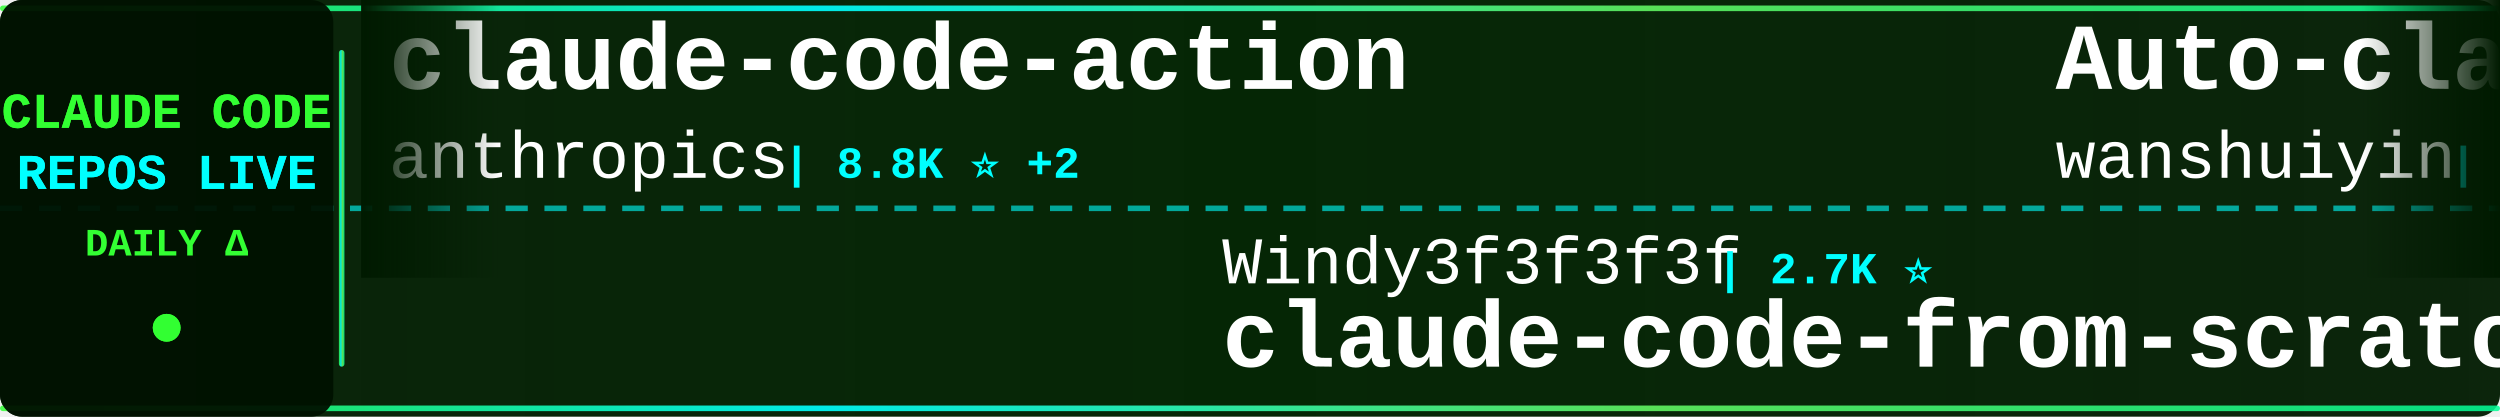
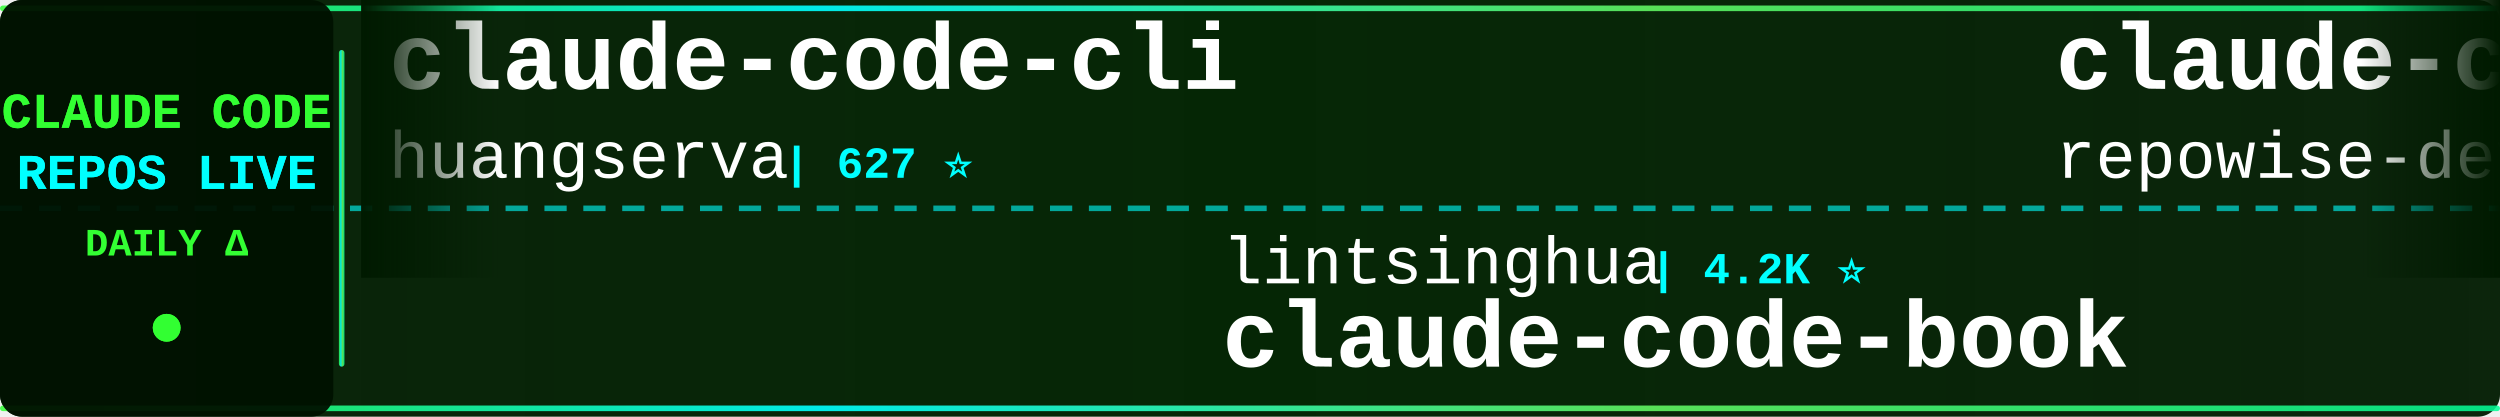
<svg xmlns="http://www.w3.org/2000/svg" width="900" height="150">
  <defs>
    <linearGradient id="tickerBg" x1="0%" y1="0%" x2="100%" y2="0%">
      <stop offset="0%" style="stop-color:#001a00;stop-opacity:0.95" />
      <stop offset="50%" style="stop-color:#002200;stop-opacity:0.98" />
      <stop offset="100%" style="stop-color:#001a00;stop-opacity:0.95" />
    </linearGradient>
    <linearGradient id="borderGrad" x1="0%" y1="0%" x2="100%" y2="0%">
      <stop offset="0%" style="stop-color:#33ff33;stop-opacity:0.85">
        <animate attributeName="stop-opacity" values="0.85;1;0.85" dur="2s" repeatCount="indefinite" />
      </stop>
      <stop offset="33%" style="stop-color:#00ffff;stop-opacity:0.9">
        <animate attributeName="stop-opacity" values="0.9;1;0.9" dur="2.2s" repeatCount="indefinite" />
      </stop>
      <stop offset="66%" style="stop-color:#66ff66;stop-opacity:0.85">
        <animate attributeName="stop-opacity" values="0.85;1;0.85" dur="1.8s" repeatCount="indefinite" />
      </stop>
      <stop offset="100%" style="stop-color:#00ff99;stop-opacity:0.85">
        <animate attributeName="stop-opacity" values="0.85;1;0.85" dur="2s" repeatCount="indefinite" />
      </stop>
    </linearGradient>
    <filter id="textGlow">
      <feGaussianBlur stdDeviation="0.1" result="coloredBlur" />
      <feMerge>
        <feMergeNode in="coloredBlur" />
        <feMergeNode in="SourceGraphic" />
      </feMerge>
    </filter>
    <filter id="metricGlow">
      <feGaussianBlur stdDeviation="0.2" result="coloredBlur" />
      <feMerge>
        <feMergeNode in="coloredBlur" />
        <feMergeNode in="SourceGraphic" />
      </feMerge>
    </filter>
    <linearGradient id="leftFade" x1="0%" y1="0%" x2="100%" y2="0%">
      <stop offset="0%" style="stop-color:#001a00;stop-opacity:1" />
      <stop offset="100%" style="stop-color:#001a00;stop-opacity:0" />
    </linearGradient>
    <linearGradient id="rightFade" x1="0%" y1="0%" x2="100%" y2="0%">
      <stop offset="0%" style="stop-color:#001a00;stop-opacity:0" />
      <stop offset="100%" style="stop-color:#001a00;stop-opacity:1" />
    </linearGradient>
  </defs>
  <rect width="900" height="150" fill="url(#tickerBg)" rx="8" />
  <rect x="0" y="2" width="900" height="2" fill="url(#borderGrad)" rx="1" />
  <rect x="0" y="146" width="900" height="2" fill="url(#borderGrad)" rx="1" />
  <line x1="0" y1="75" x2="900" y2="75" stroke="#00ffff" stroke-width="2" stroke-dasharray="8 6" opacity="0.6" />
  <rect x="0" y="0" width="120" height="150" fill="#001100" opacity="0.95" rx="8" />
  <text x="60" y="46" font-family="'Courier New', monospace" font-size="18" font-weight="bold" fill="#33ff33" text-anchor="middle" filter="url(#textGlow)">
    CLAUDE CODE
  </text>
  <text x="60" y="68" font-family="'Courier New', monospace" font-size="18" font-weight="bold" fill="#00ffff" text-anchor="middle" filter="url(#textGlow)">
    REPOS LIVE
  </text>
  <text x="60" y="92" font-family="'Courier New', monospace" font-size="14" font-weight="bold" fill="#33ff33" text-anchor="middle">
    DAILY Δ
  </text>
  <circle cx="60" cy="118" r="5" fill="#33ff33" filter="url(#metricGlow)">
    <animate attributeName="r" values="4;6;4" dur="1.5s" repeatCount="indefinite" />
    <animate attributeName="opacity" values="0.6;1;0.6" dur="1.5s" repeatCount="indefinite" />
  </circle>
  <rect x="122" y="18" width="2" height="114" fill="url(#borderGrad)" rx="1" />
  <clipPath id="tickerClip">
    <rect x="130" y="0" width="770" height="150" />
  </clipPath>
  <g clip-path="url(#tickerClip)">
    <g id="tickerItems">
      <animateTransform attributeName="transform" attributeType="XML" type="translate" from="0 0" to="-3000 0" dur="54s" repeatCount="indefinite" />
      <g transform="translate(0, 0)">
-         <text x="140" y="32" font-family="'Courier New', monospace" font-size="34" font-weight="bold" fill="#ffffff">claude-code-action</text>
-         <text x="140" y="64" font-family="'Courier New', monospace" font-size="24" font-weight="normal" fill="#ffffff" opacity="1.0">anthropics</text>
-         <text x="282" y="64" font-family="'Courier New', monospace" font-size="16" font-weight="bold" fill="#00ffff"> | 8.8K ⭐ +2</text>
+         <text x="140" y="32" font-family="'Courier New', monospace" font-size="34" font-weight="bold" fill="#ffffff">claude-code-cli</text>
+         <text x="140" y="64" font-family="'Courier New', monospace" font-size="24" font-weight="normal" fill="#ffffff" opacity="1.0">huangserva</text>
+         <text x="282" y="64" font-family="'Courier New', monospace" font-size="16" font-weight="bold" fill="#00ffff"> | 627 ⭐</text>
      </g>
      <g transform="translate(300, 0)">
-         <text x="140" y="102" font-family="'Courier New', monospace" font-size="24" font-weight="normal" fill="#ffffff" opacity="1.0">Windy3f3f3f3f</text>
-         <text x="318" y="102" font-family="'Courier New', monospace" font-size="16" font-weight="bold" fill="#00ffff"> | 2.7K ⭐</text>
-         <text x="140" y="132" font-family="'Courier New', monospace" font-size="34" font-weight="bold" fill="#ffffff">claude-code-from-scratch</text>
+         <text x="140" y="102" font-family="'Courier New', monospace" font-size="24" font-weight="normal" fill="#ffffff" opacity="1.0">lintsinghua</text>
+         <text x="294" y="102" font-family="'Courier New', monospace" font-size="16" font-weight="bold" fill="#00ffff"> | 4.2K ⭐</text>
+         <text x="140" y="132" font-family="'Courier New', monospace" font-size="34" font-weight="bold" fill="#ffffff">claude-code-book</text>
      </g>
      <g transform="translate(600, 0)">
-         <text x="140" y="32" font-family="'Courier New', monospace" font-size="34" font-weight="bold" fill="#ffffff">Auto-claude-code-researc...</text>
-         <text x="140" y="64" font-family="'Courier New', monospace" font-size="24" font-weight="normal" fill="#ffffff" opacity="1.0">wanshuiyin</text>
-         <text x="282" y="64" font-family="'Courier New', monospace" font-size="16" font-weight="bold" fill="#00ffff"> | 15.9K ⭐ +1</text>
+         <text x="140" y="32" font-family="'Courier New', monospace" font-size="34" font-weight="bold" fill="#ffffff">claude-code-prompts</text>
+         <text x="140" y="64" font-family="'Courier New', monospace" font-size="24" font-weight="normal" fill="#ffffff" opacity="1.0">repowise-dev</text>
+         <text x="306" y="64" font-family="'Courier New', monospace" font-size="16" font-weight="bold" fill="#00ffff"> | 1.2K ⭐</text>
      </g>
      <g transform="translate(900, 0)">
-         <text x="140" y="102" font-family="'Courier New', monospace" font-size="24" font-weight="normal" fill="#ffffff" opacity="1.0">krusemediallc</text>
-         <text x="318" y="102" font-family="'Courier New', monospace" font-size="16" font-weight="bold" fill="#00ffff"> | 1.5K ⭐</text>
-         <text x="140" y="132" font-family="'Courier New', monospace" font-size="34" font-weight="bold" fill="#ffffff">arcads-claude-code</text>
+         <text x="140" y="102" font-family="'Courier New', monospace" font-size="24" font-weight="normal" fill="#ffffff" opacity="1.0">xu-xiang</text>
+         <text x="258" y="102" font-family="'Courier New', monospace" font-size="16" font-weight="bold" fill="#00ffff"> | 1.9K ⭐</text>
+         <text x="140" y="132" font-family="'Courier New', monospace" font-size="34" font-weight="bold" fill="#ffffff">everything-claude-code-z...</text>
      </g>
      <g transform="translate(1200, 0)">
-         <text x="140" y="32" font-family="'Courier New', monospace" font-size="34" font-weight="bold" fill="#ffffff">claude-code-reverse</text>
-         <text x="140" y="64" font-family="'Courier New', monospace" font-size="24" font-weight="normal" fill="#ffffff" opacity="1.0">Yuyz0112</text>
-         <text x="258" y="64" font-family="'Courier New', monospace" font-size="16" font-weight="bold" fill="#00ffff"> | 2.4K ⭐</text>
+         <text x="140" y="32" font-family="'Courier New', monospace" font-size="34" font-weight="bold" fill="#ffffff">claude-code-video-toolki...</text>
+         <text x="140" y="64" font-family="'Courier New', monospace" font-size="24" font-weight="normal" fill="#ffffff" opacity="1.0">digitalsamba</text>
+         <text x="306" y="64" font-family="'Courier New', monospace" font-size="16" font-weight="bold" fill="#00ffff"> | 2.1K ⭐</text>
      </g>
      <g transform="translate(1500, 0)">
-         <text x="140" y="102" font-family="'Courier New', monospace" font-size="24" font-weight="normal" fill="#ffffff" opacity="1.0">ghuntley</text>
-         <text x="258" y="102" font-family="'Courier New', monospace" font-size="16" font-weight="bold" fill="#00ffff"> | 991 ⭐</text>
-         <text x="140" y="132" font-family="'Courier New', monospace" font-size="34" font-weight="bold" fill="#ffffff">claude-code-source-code-...</text>
+         <text x="140" y="102" font-family="'Courier New', monospace" font-size="24" font-weight="normal" fill="#ffffff" opacity="1.0">kodu-ai</text>
+         <text x="246" y="102" font-family="'Courier New', monospace" font-size="16" font-weight="bold" fill="#00ffff"> | 5.2K ⭐</text>
+         <text x="140" y="132" font-family="'Courier New', monospace" font-size="34" font-weight="bold" fill="#ffffff">claude-coder</text>
      </g>
      <g transform="translate(1800, 0)">
-         <text x="140" y="32" font-family="'Courier New', monospace" font-size="34" font-weight="bold" fill="#ffffff">sc-claude-code-files</text>
-         <text x="140" y="64" font-family="'Courier New', monospace" font-size="24" font-weight="normal" fill="#ffffff" opacity="1.0">https-deeplearning-ai</text>
-         <text x="414" y="64" font-family="'Courier New', monospace" font-size="16" font-weight="bold" fill="#00ffff"> | 547 ⭐</text>
+         <text x="140" y="32" font-family="'Courier New', monospace" font-size="34" font-weight="bold" fill="#ffffff">ClaudeCode</text>
+         <text x="140" y="64" font-family="'Courier New', monospace" font-size="24" font-weight="normal" fill="#ffffff" opacity="1.0">guanshan</text>
+         <text x="258" y="64" font-family="'Courier New', monospace" font-size="16" font-weight="bold" fill="#00ffff"> | 61 ⭐</text>
      </g>
      <g transform="translate(2100, 0)">
-         <text x="140" y="102" font-family="'Courier New', monospace" font-size="24" font-weight="normal" fill="#ffffff" opacity="1.0">asgeirtj</text>
-         <text x="258" y="102" font-family="'Courier New', monospace" font-size="16" font-weight="bold" fill="#00ffff"> | 64.6K ⭐ +7</text>
-         <text x="140" y="132" font-family="'Courier New', monospace" font-size="34" font-weight="bold" fill="#ffffff">system_prompts_leaks</text>
+         <text x="140" y="102" font-family="'Courier New', monospace" font-size="24" font-weight="normal" fill="#ffffff" opacity="1.0">rohitg00</text>
+         <text x="258" y="102" font-family="'Courier New', monospace" font-size="16" font-weight="bold" fill="#00ffff"> | 2.6K ⭐</text>
+         <text x="140" y="132" font-family="'Courier New', monospace" font-size="34" font-weight="bold" fill="#ffffff">awesome-claude-code-tool...</text>
      </g>
      <g transform="translate(2400, 0)">
-         <text x="140" y="32" font-family="'Courier New', monospace" font-size="34" font-weight="bold" fill="#ffffff">claude-code-tips</text>
-         <text x="140" y="64" font-family="'Courier New', monospace" font-size="24" font-weight="normal" fill="#ffffff" opacity="1.0">ykdojo</text>
-         <text x="234" y="64" font-family="'Courier New', monospace" font-size="16" font-weight="bold" fill="#00ffff"> | 10.1K ⭐</text>
+         <text x="140" y="32" font-family="'Courier New', monospace" font-size="34" font-weight="bold" fill="#ffffff">Dive-into-Claude-Code</text>
+         <text x="140" y="64" font-family="'Courier New', monospace" font-size="24" font-weight="normal" fill="#ffffff" opacity="1.0">VILA-Lab</text>
+         <text x="258" y="64" font-family="'Courier New', monospace" font-size="16" font-weight="bold" fill="#00ffff"> | 2.1K ⭐</text>
      </g>
      <g transform="translate(2700, 0)">
-         <text x="140" y="102" font-family="'Courier New', monospace" font-size="24" font-weight="normal" fill="#ffffff" opacity="1.0">darcyegb</text>
-         <text x="258" y="102" font-family="'Courier New', monospace" font-size="16" font-weight="bold" fill="#00ffff"> | 761 ⭐</text>
-         <text x="140" y="132" font-family="'Courier New', monospace" font-size="34" font-weight="bold" fill="#ffffff">ClaudeCodeAgents</text>
+         <text x="140" y="102" font-family="'Courier New', monospace" font-size="24" font-weight="normal" fill="#ffffff" opacity="1.0">Donchitos</text>
+         <text x="270" y="102" font-family="'Courier New', monospace" font-size="16" font-weight="bold" fill="#00ffff"> | 24.9K ⭐ +1</text>
+         <text x="140" y="132" font-family="'Courier New', monospace" font-size="34" font-weight="bold" fill="#ffffff">Claude-Code-Game-Studios</text>
      </g>
      <g transform="translate(3000, 0)">
-         <text x="140" y="32" font-family="'Courier New', monospace" font-size="34" font-weight="bold" fill="#ffffff">claude-code-action</text>
-         <text x="140" y="64" font-family="'Courier New', monospace" font-size="24" font-weight="normal" fill="#ffffff" opacity="1.0">anthropics</text>
-         <text x="282" y="64" font-family="'Courier New', monospace" font-size="16" font-weight="bold" fill="#00ffff"> | 8.8K ⭐ +2</text>
+         <text x="140" y="32" font-family="'Courier New', monospace" font-size="34" font-weight="bold" fill="#ffffff">claude-code-cli</text>
+         <text x="140" y="64" font-family="'Courier New', monospace" font-size="24" font-weight="normal" fill="#ffffff" opacity="1.0">huangserva</text>
+         <text x="282" y="64" font-family="'Courier New', monospace" font-size="16" font-weight="bold" fill="#00ffff"> | 627 ⭐</text>
      </g>
      <g transform="translate(3300, 0)">
-         <text x="140" y="102" font-family="'Courier New', monospace" font-size="24" font-weight="normal" fill="#ffffff" opacity="1.0">Windy3f3f3f3f</text>
-         <text x="318" y="102" font-family="'Courier New', monospace" font-size="16" font-weight="bold" fill="#00ffff"> | 2.7K ⭐</text>
-         <text x="140" y="132" font-family="'Courier New', monospace" font-size="34" font-weight="bold" fill="#ffffff">claude-code-from-scratch</text>
+         <text x="140" y="102" font-family="'Courier New', monospace" font-size="24" font-weight="normal" fill="#ffffff" opacity="1.0">lintsinghua</text>
+         <text x="294" y="102" font-family="'Courier New', monospace" font-size="16" font-weight="bold" fill="#00ffff"> | 4.2K ⭐</text>
+         <text x="140" y="132" font-family="'Courier New', monospace" font-size="34" font-weight="bold" fill="#ffffff">claude-code-book</text>
      </g>
      <g transform="translate(3600, 0)">
-         <text x="140" y="32" font-family="'Courier New', monospace" font-size="34" font-weight="bold" fill="#ffffff">Auto-claude-code-researc...</text>
-         <text x="140" y="64" font-family="'Courier New', monospace" font-size="24" font-weight="normal" fill="#ffffff" opacity="1.0">wanshuiyin</text>
-         <text x="282" y="64" font-family="'Courier New', monospace" font-size="16" font-weight="bold" fill="#00ffff"> | 15.9K ⭐ +1</text>
+         <text x="140" y="32" font-family="'Courier New', monospace" font-size="34" font-weight="bold" fill="#ffffff">claude-code-prompts</text>
+         <text x="140" y="64" font-family="'Courier New', monospace" font-size="24" font-weight="normal" fill="#ffffff" opacity="1.0">repowise-dev</text>
+         <text x="306" y="64" font-family="'Courier New', monospace" font-size="16" font-weight="bold" fill="#00ffff"> | 1.2K ⭐</text>
      </g>
      <g transform="translate(3900, 0)">
-         <text x="140" y="102" font-family="'Courier New', monospace" font-size="24" font-weight="normal" fill="#ffffff" opacity="1.0">krusemediallc</text>
-         <text x="318" y="102" font-family="'Courier New', monospace" font-size="16" font-weight="bold" fill="#00ffff"> | 1.5K ⭐</text>
-         <text x="140" y="132" font-family="'Courier New', monospace" font-size="34" font-weight="bold" fill="#ffffff">arcads-claude-code</text>
+         <text x="140" y="102" font-family="'Courier New', monospace" font-size="24" font-weight="normal" fill="#ffffff" opacity="1.0">xu-xiang</text>
+         <text x="258" y="102" font-family="'Courier New', monospace" font-size="16" font-weight="bold" fill="#00ffff"> | 1.9K ⭐</text>
+         <text x="140" y="132" font-family="'Courier New', monospace" font-size="34" font-weight="bold" fill="#ffffff">everything-claude-code-z...</text>
      </g>
    </g>
  </g>
  <rect x="130" y="0" width="50" height="100" fill="url(#leftFade)" />
  <rect x="850" y="0" width="50" height="100" fill="url(#rightFade)" />
</svg>
